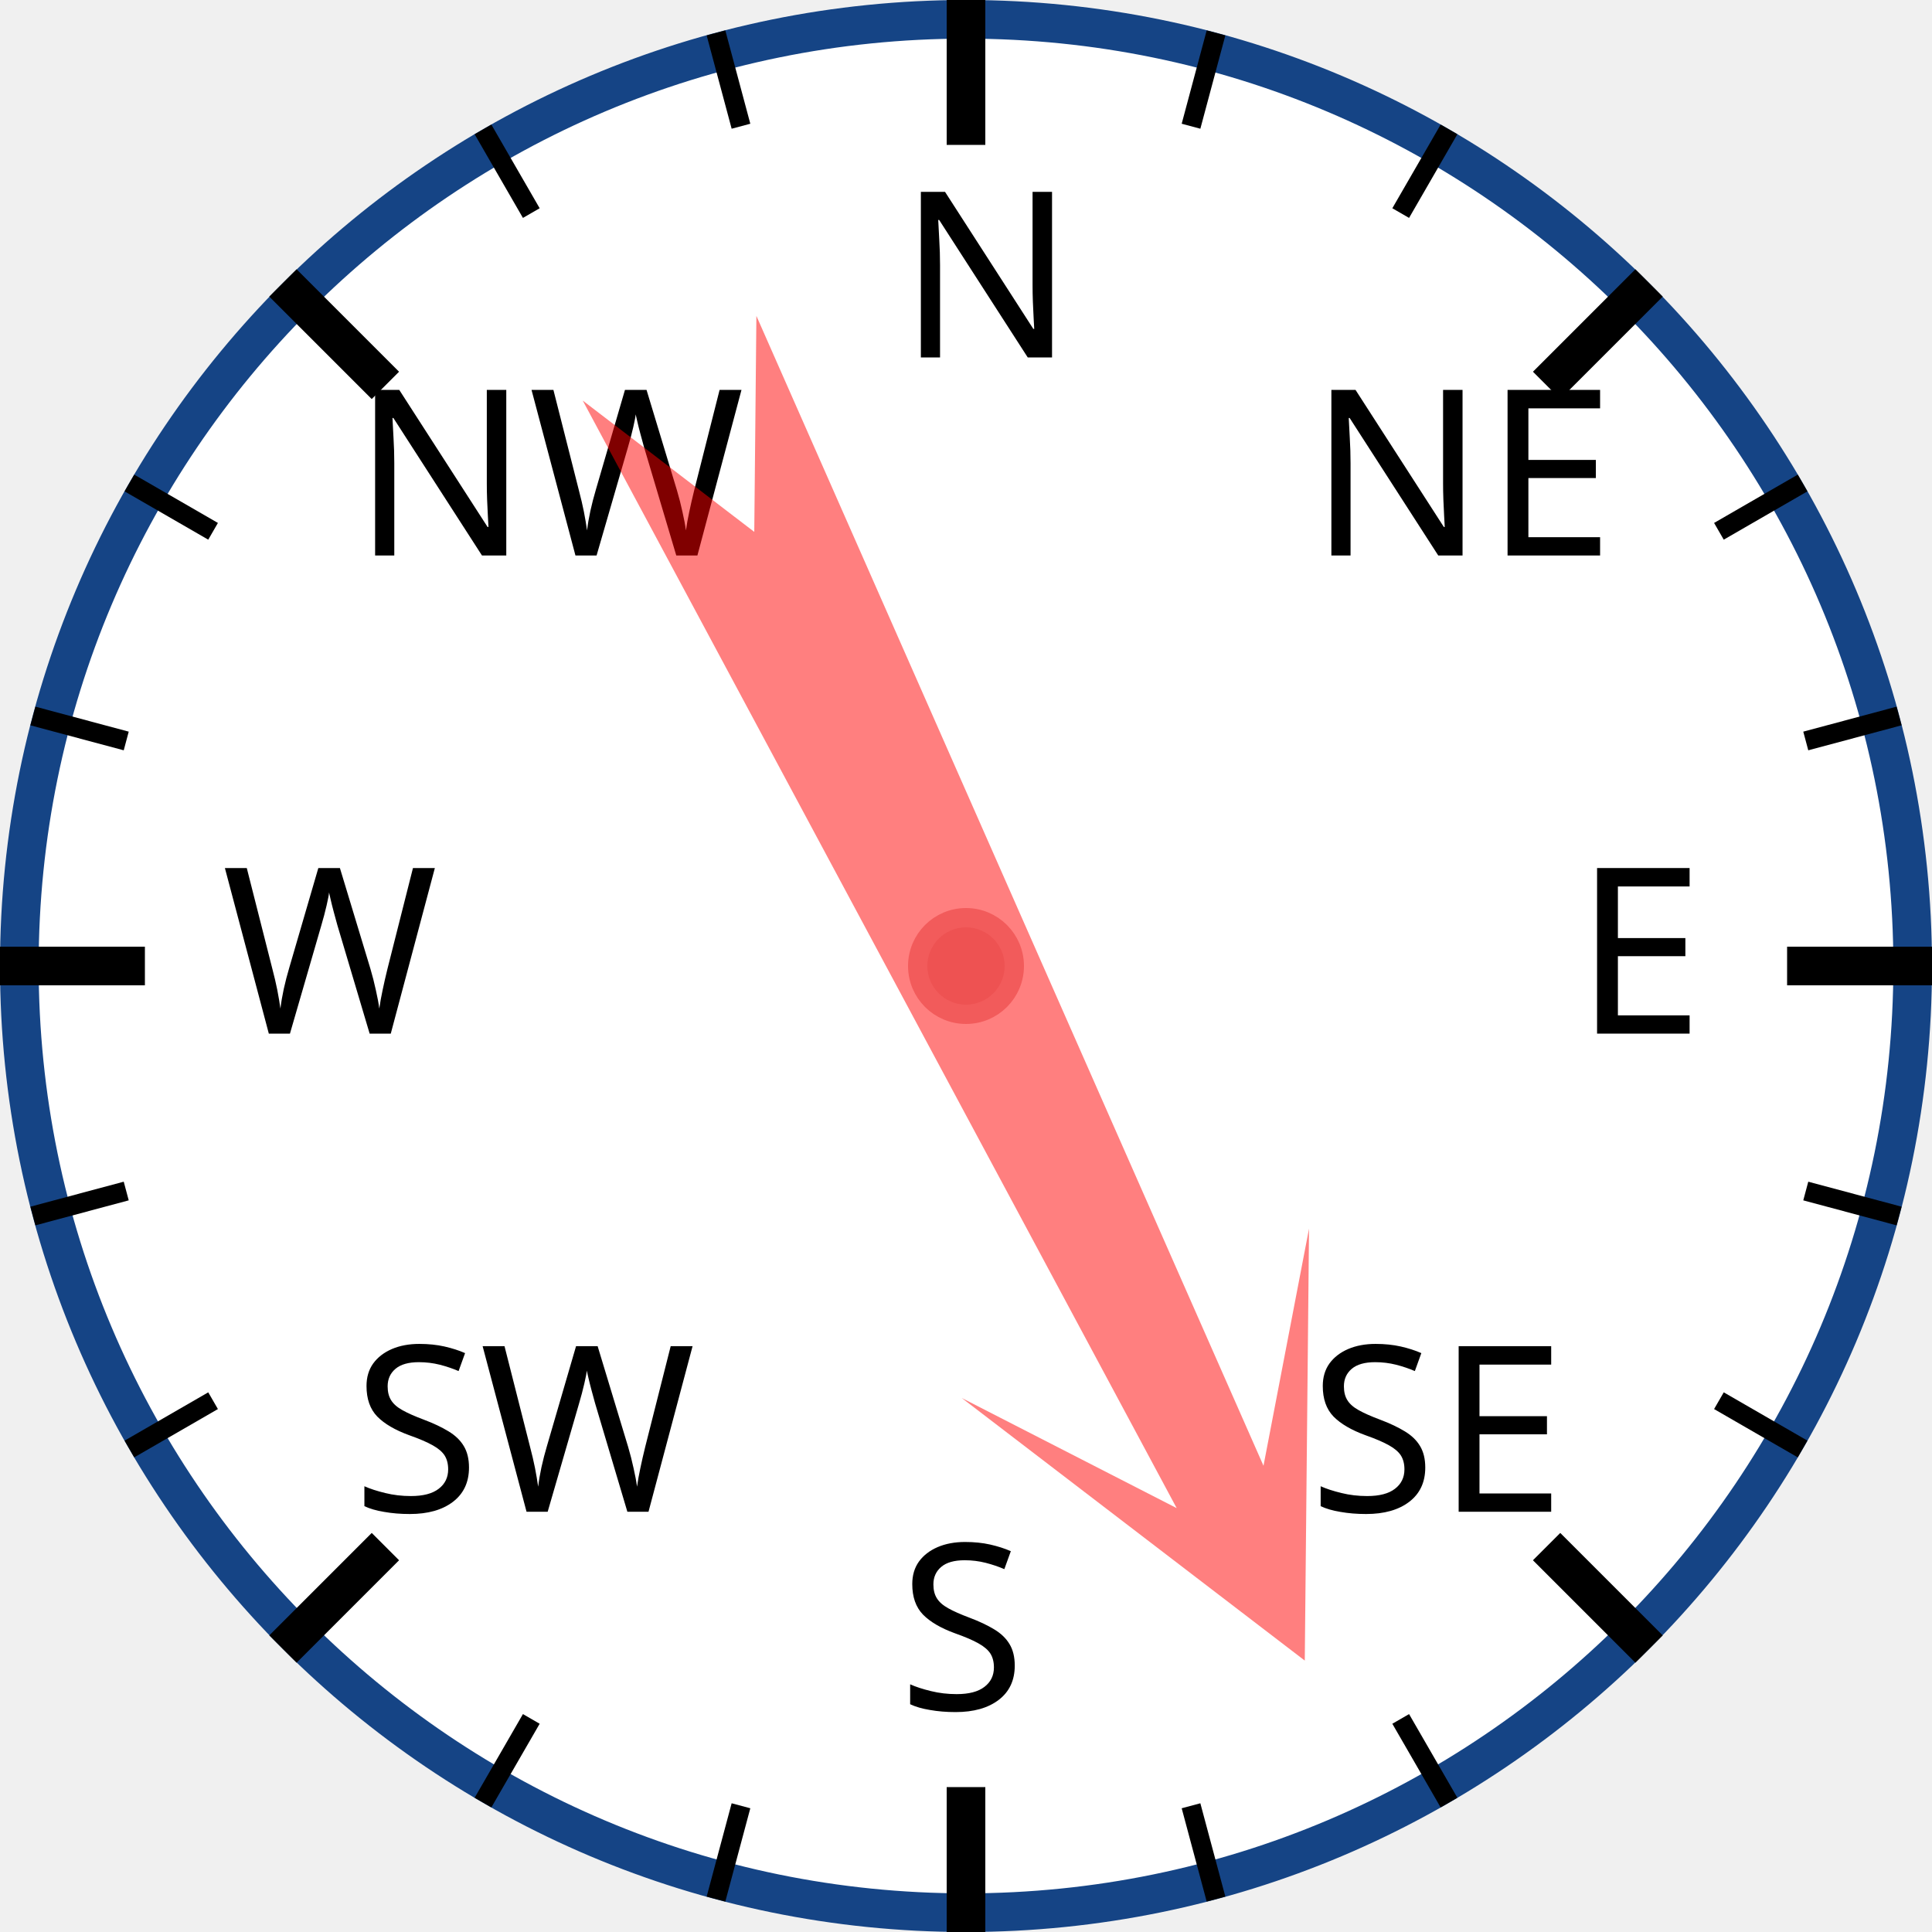
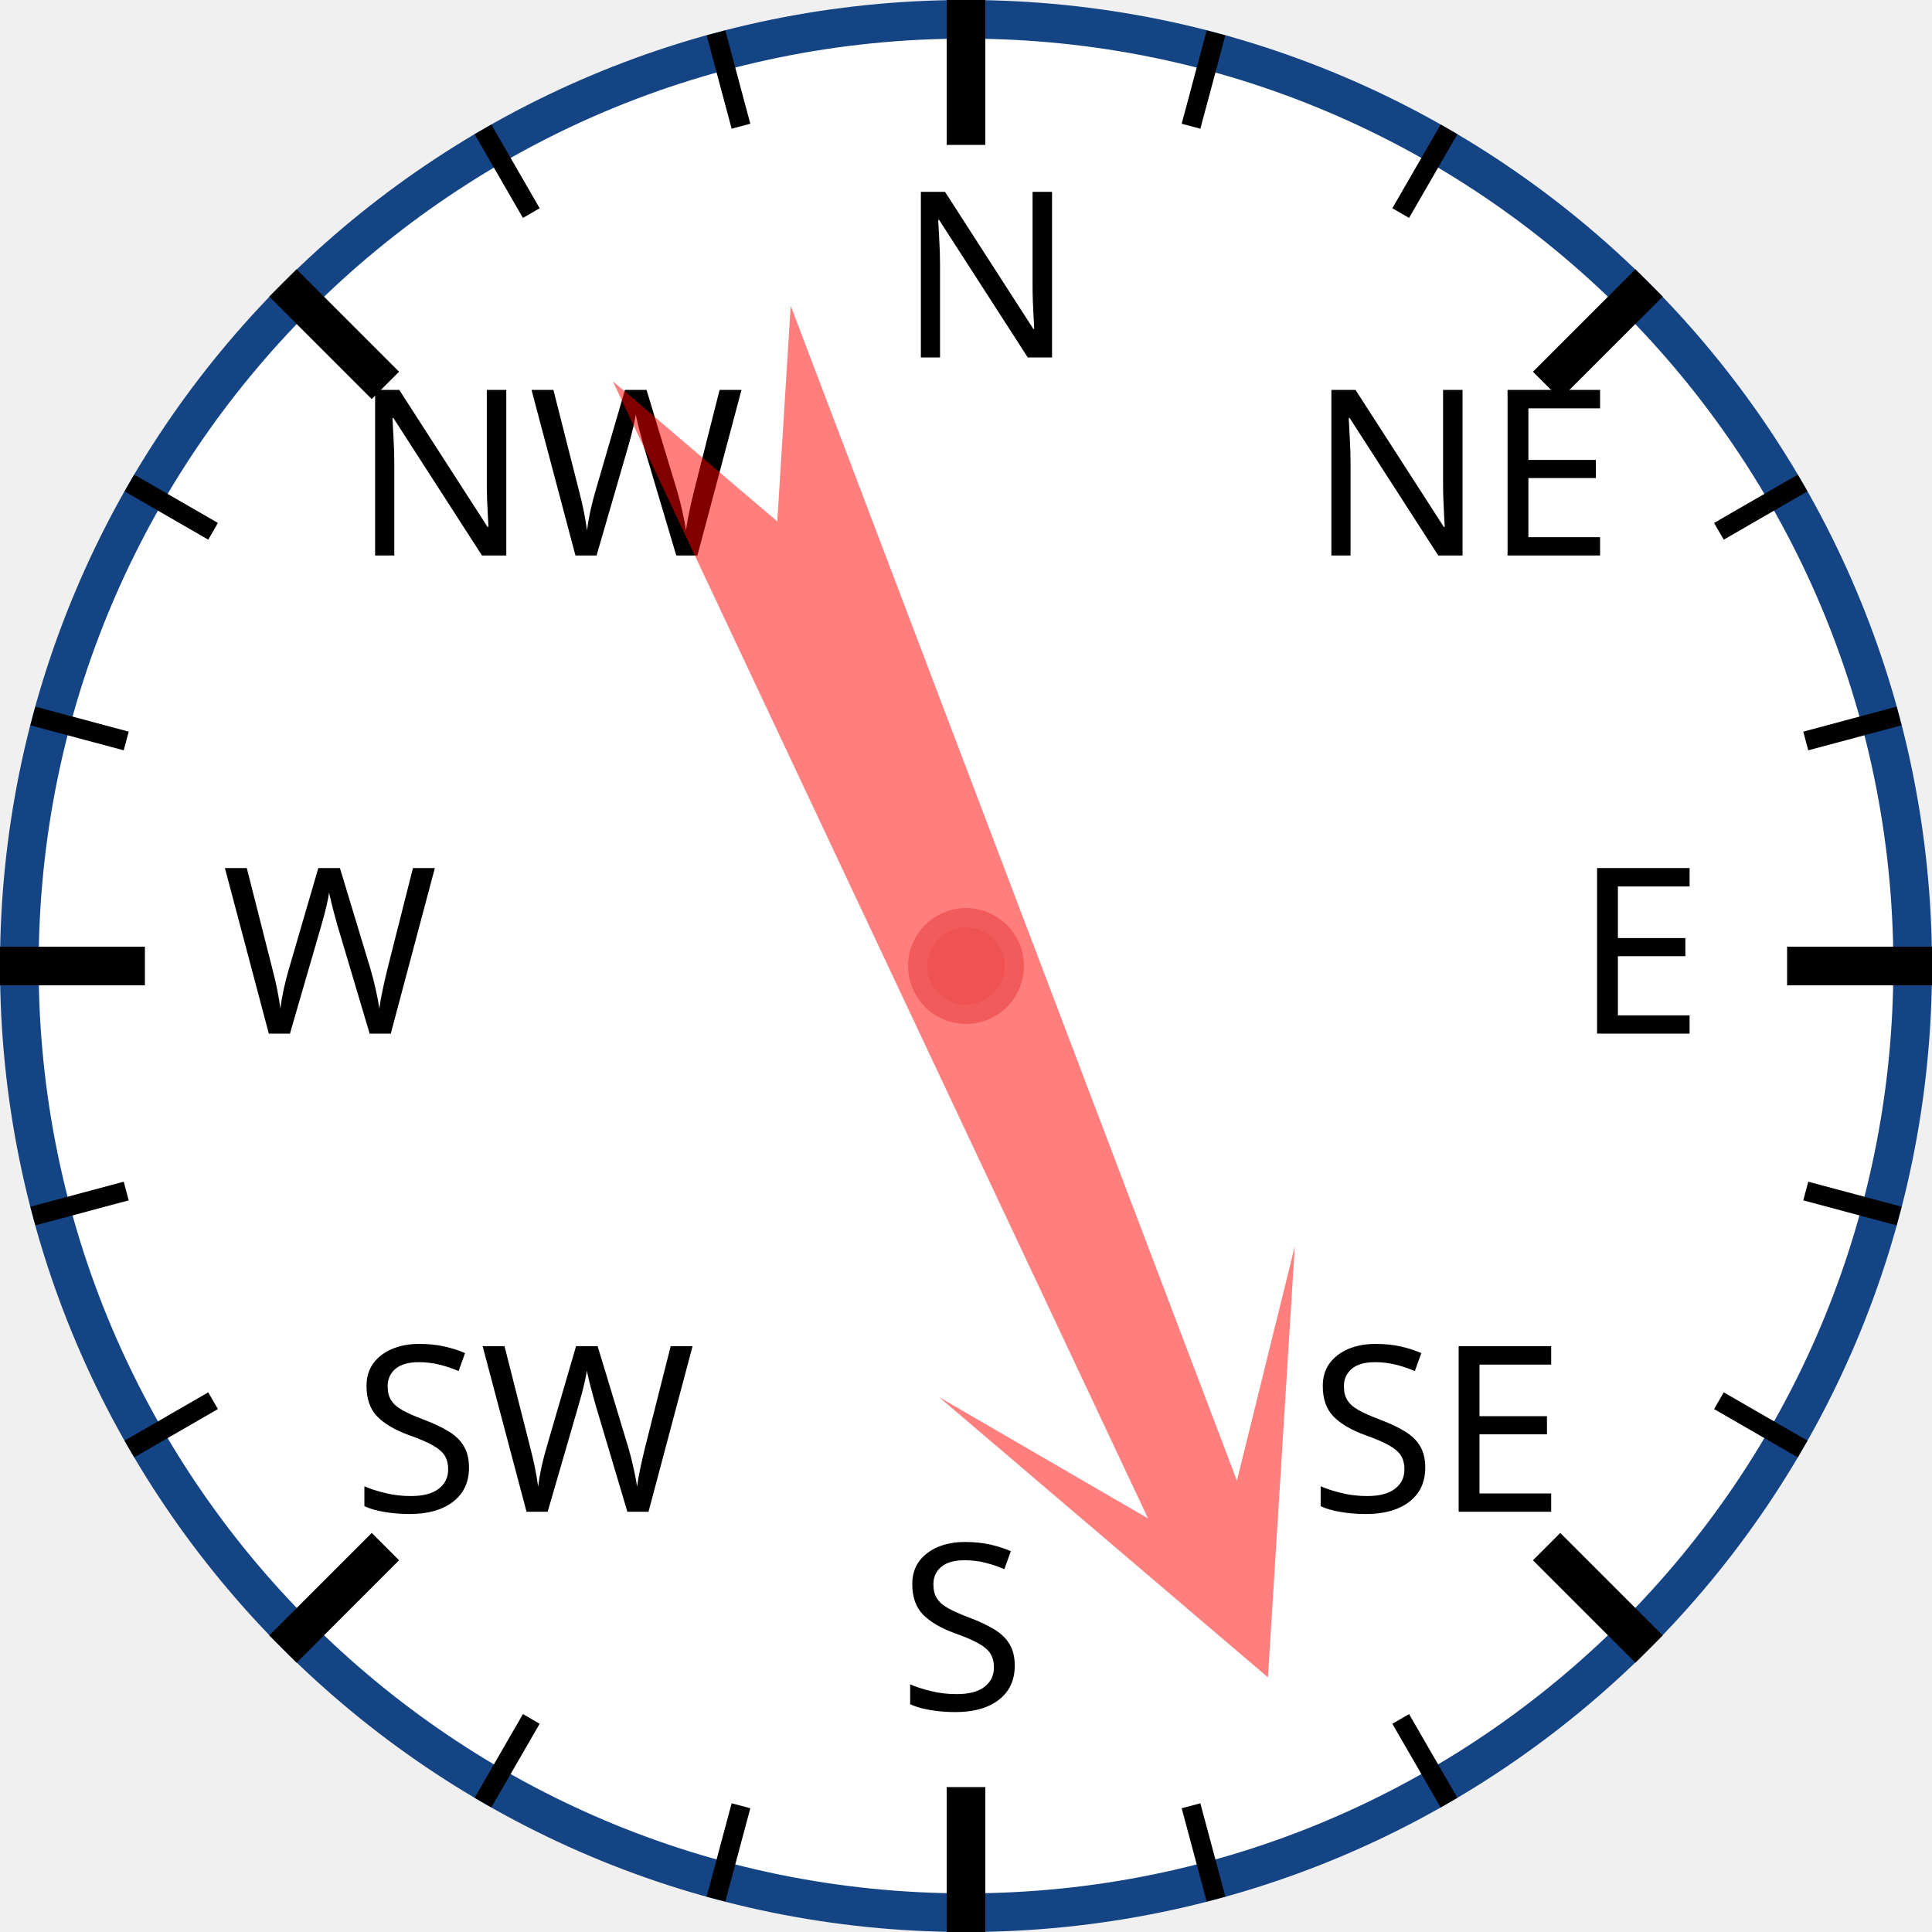
<svg xmlns="http://www.w3.org/2000/svg" width="120px" height="120px" viewBox="0 0 200 200">
  <circle cx="100" cy="100" r="98" style="fill: white; stroke: #154485; stroke-width: 4;" />
  <text x="93.0" y="37.0" style="font-family: sans-serif; font-size: 18pt;">N</text>
  <line x1="100.0" y1="0.0" x2="100.0" y2="15.0" style="stroke: black; stroke-width: 4;" />
  <line x1="74.118" y1="3.407" x2="76.706" y2="13.067" style="stroke: black; stroke-width: 2;" />
  <line x1="50" y1="13.397" x2="55" y2="22.058" style="stroke: black; stroke-width: 2;" />
  <text x="36.503" y="57.503" style="font-family: sans-serif; font-size: 18pt;">NW</text>
  <line x1="29.289" y1="29.289" x2="39.896" y2="39.896" style="stroke: black; stroke-width: 4;" />
  <line x1="13.397" y1="50" x2="22.058" y2="55" style="stroke: black; stroke-width: 2;" />
  <line x1="3.407" y1="74.118" x2="13.067" y2="76.706" style="stroke: black; stroke-width: 2;" />
  <text x="23.0" y="107.0" style="font-family: sans-serif; font-size: 18pt;">W</text>
  <line x1="0.0" y1="100.0" x2="15.0" y2="100.0" style="stroke: black; stroke-width: 4;" />
  <line x1="3.407" y1="125.882" x2="13.067" y2="123.294" style="stroke: black; stroke-width: 2;" />
  <line x1="13.397" y1="150" x2="22.058" y2="145" style="stroke: black; stroke-width: 2;" />
  <text x="36.503" y="156.497" style="font-family: sans-serif; font-size: 18pt;">SW</text>
  <line x1="29.289" y1="170.711" x2="39.896" y2="160.104" style="stroke: black; stroke-width: 4;" />
  <line x1="50" y1="186.603" x2="55" y2="177.942" style="stroke: black; stroke-width: 2;" />
  <line x1="74.118" y1="196.593" x2="76.706" y2="186.933" style="stroke: black; stroke-width: 2;" />
  <text x="93" y="177.0" style="font-family: sans-serif; font-size: 18pt;">S</text>
  <line x1="100" y1="200.0" x2="100" y2="185.0" style="stroke: black; stroke-width: 4;" />
  <line x1="125.882" y1="196.593" x2="123.294" y2="186.933" style="stroke: black; stroke-width: 2;" />
  <line x1="150.0" y1="186.603" x2="145.0" y2="177.942" style="stroke: black; stroke-width: 2;" />
  <text x="135.497" y="156.497" style="font-family: sans-serif; font-size: 18pt;">SE</text>
  <line x1="170.711" y1="170.711" x2="160.104" y2="160.104" style="stroke: black; stroke-width: 4;" />
  <line x1="186.603" y1="150" x2="177.942" y2="145" style="stroke: black; stroke-width: 2;" />
  <line x1="196.593" y1="125.882" x2="186.933" y2="123.294" style="stroke: black; stroke-width: 2;" />
  <text x="163.0" y="107" style="font-family: sans-serif; font-size: 18pt;">E</text>
  <line x1="200.0" y1="100" x2="185.0" y2="100" style="stroke: black; stroke-width: 4;" />
  <line x1="196.593" y1="74.118" x2="186.933" y2="76.706" style="stroke: black; stroke-width: 2;" />
  <line x1="186.603" y1="50" x2="177.942" y2="55" style="stroke: black; stroke-width: 2;" />
  <text x="135.497" y="57.503" style="font-family: sans-serif; font-size: 18pt;">NE</text>
  <line x1="170.711" y1="29.289" x2="160.104" y2="39.896" style="stroke: black; stroke-width: 4;" />
  <line x1="150" y1="13.397" x2="145" y2="22.058" style="stroke: black; stroke-width: 2;" />
  <line x1="125.882" y1="3.407" x2="123.294" y2="13.067" style="stroke: black; stroke-width: 2;" />
-   <polygon points="100 20 120 60 105 40 110 170 100 150 90 170 95 40 80 60" style="fill: red; fill-opacity: 0.5;" transform="rotate(154,100,100)" />
+   <polygon points="100 20 120 60 105 40 110 170 100 150 90 170 95 40 80 60" style="fill: red; fill-opacity: 0.5;" transform="rotate(157,100,100)" />
  <circle cx="100" cy="100" r="5" style="fill: #EE5252; stroke: #F25B5B; stroke-width: 2;" />
</svg>
